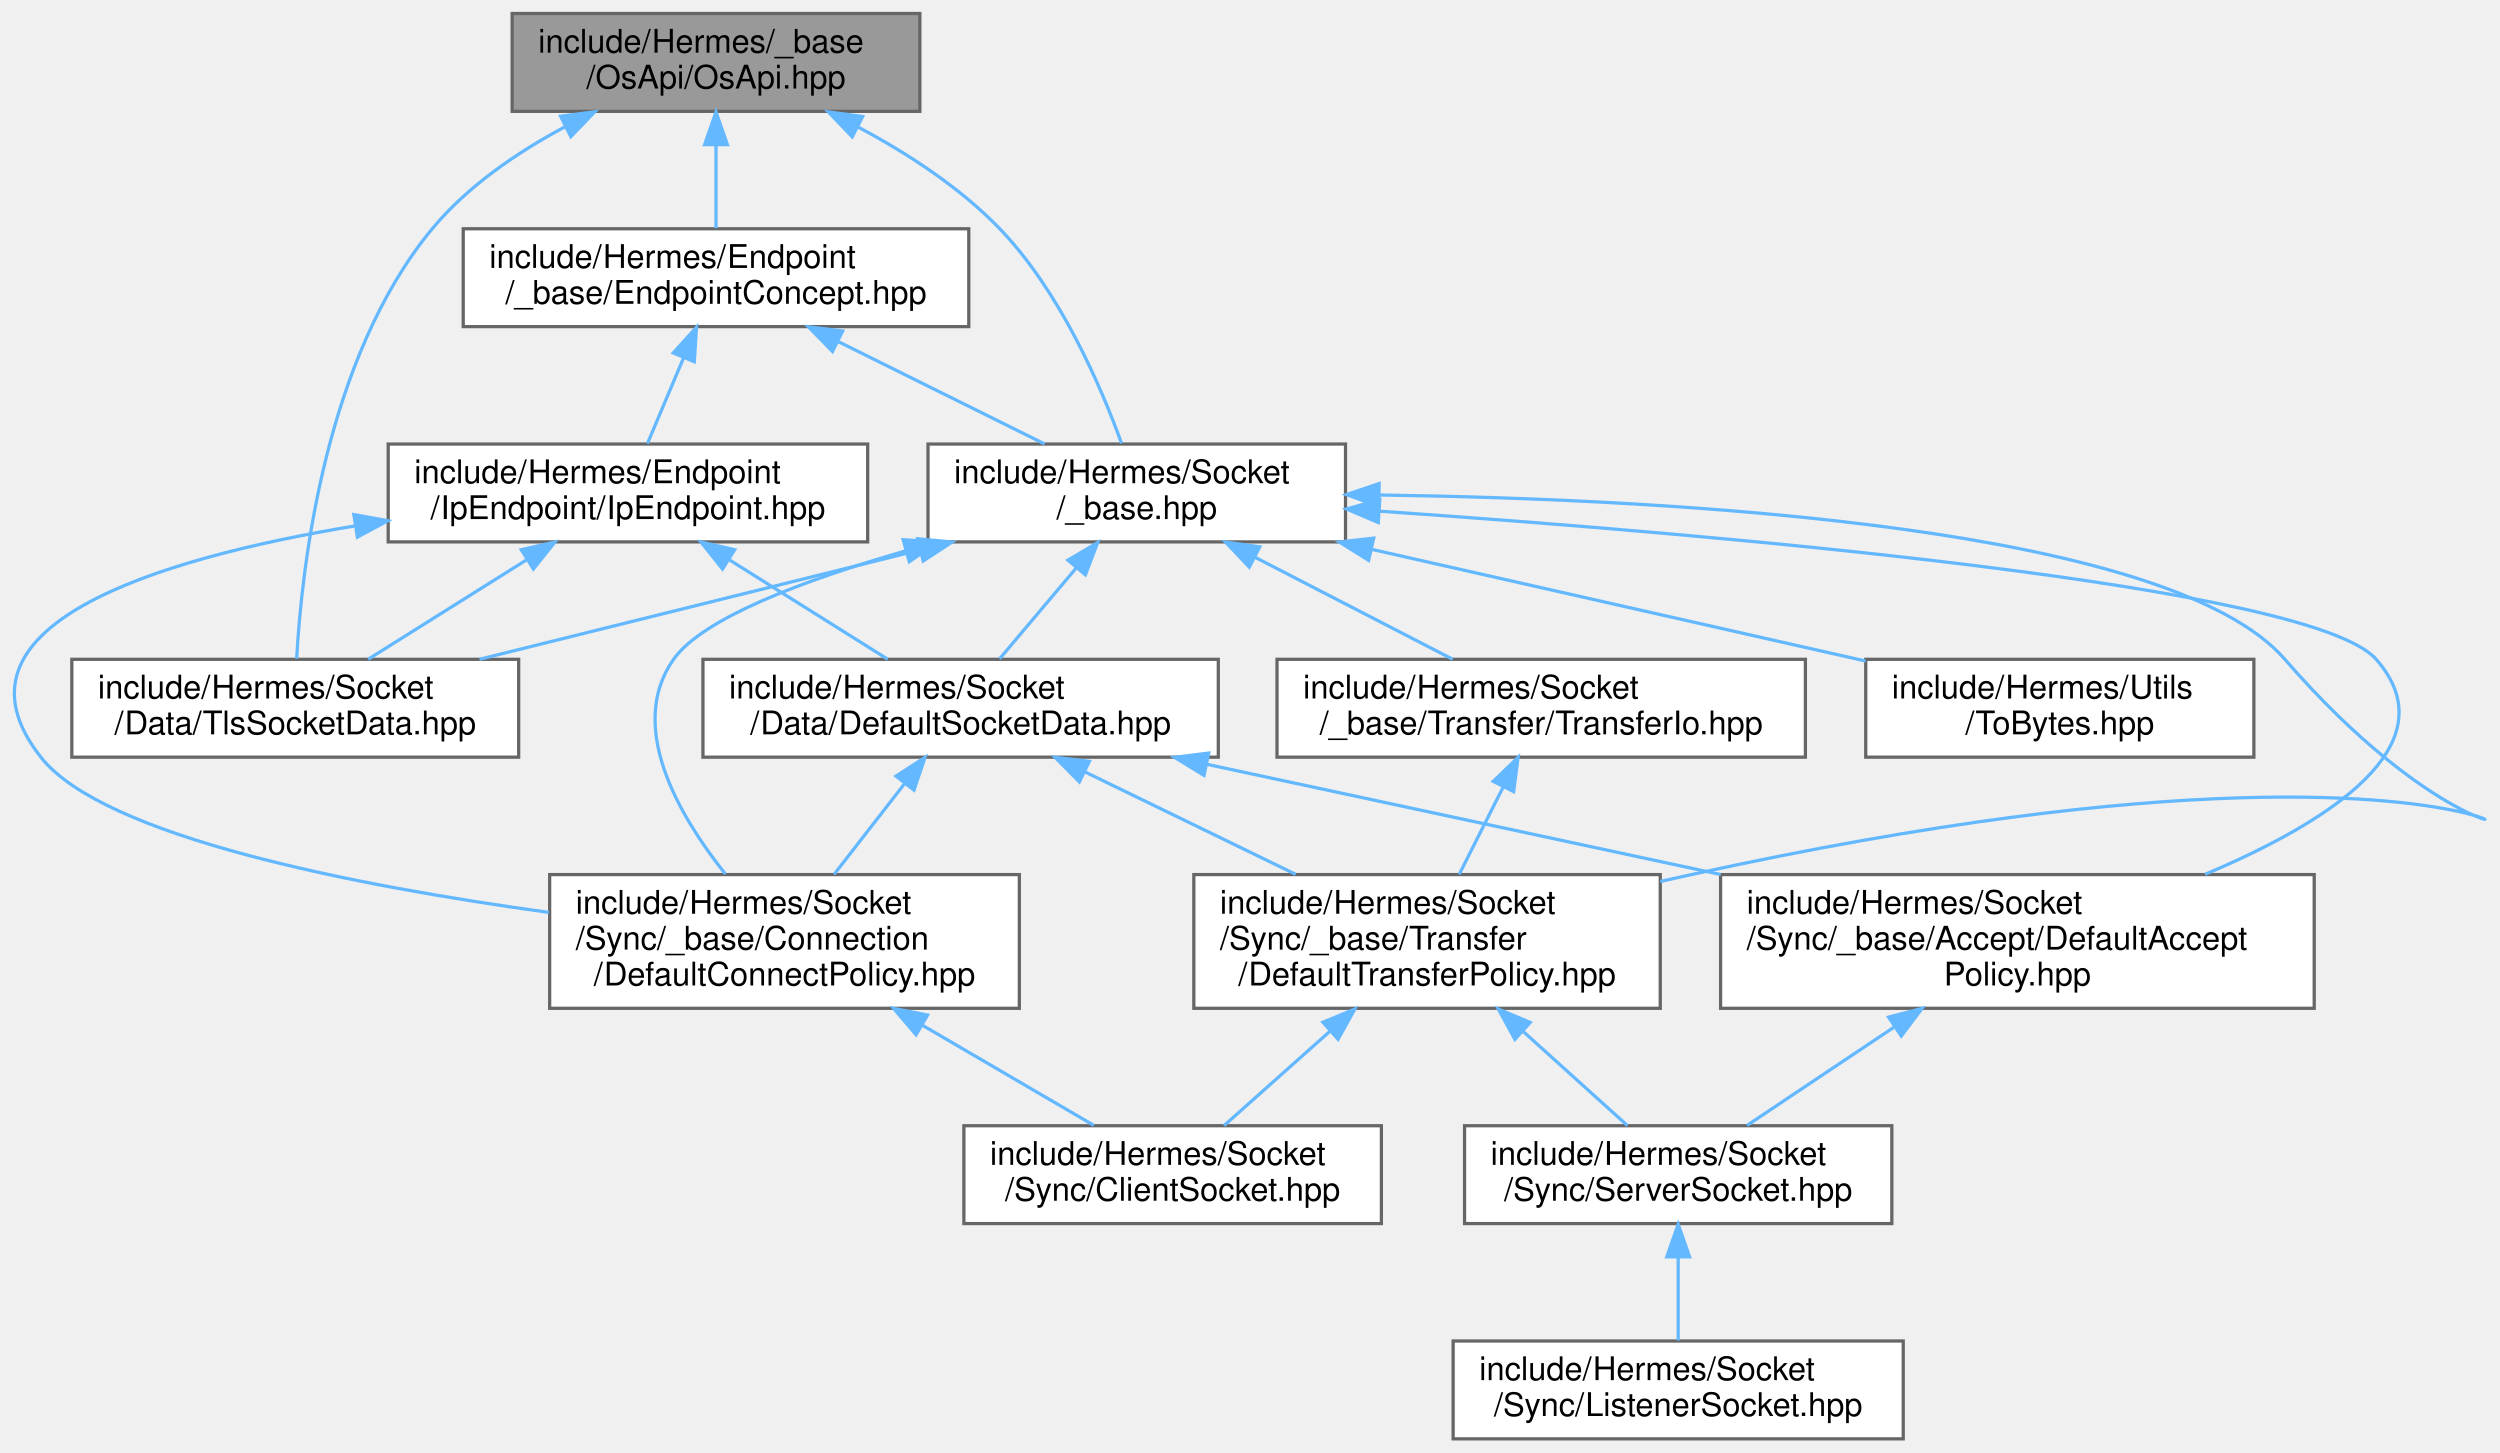
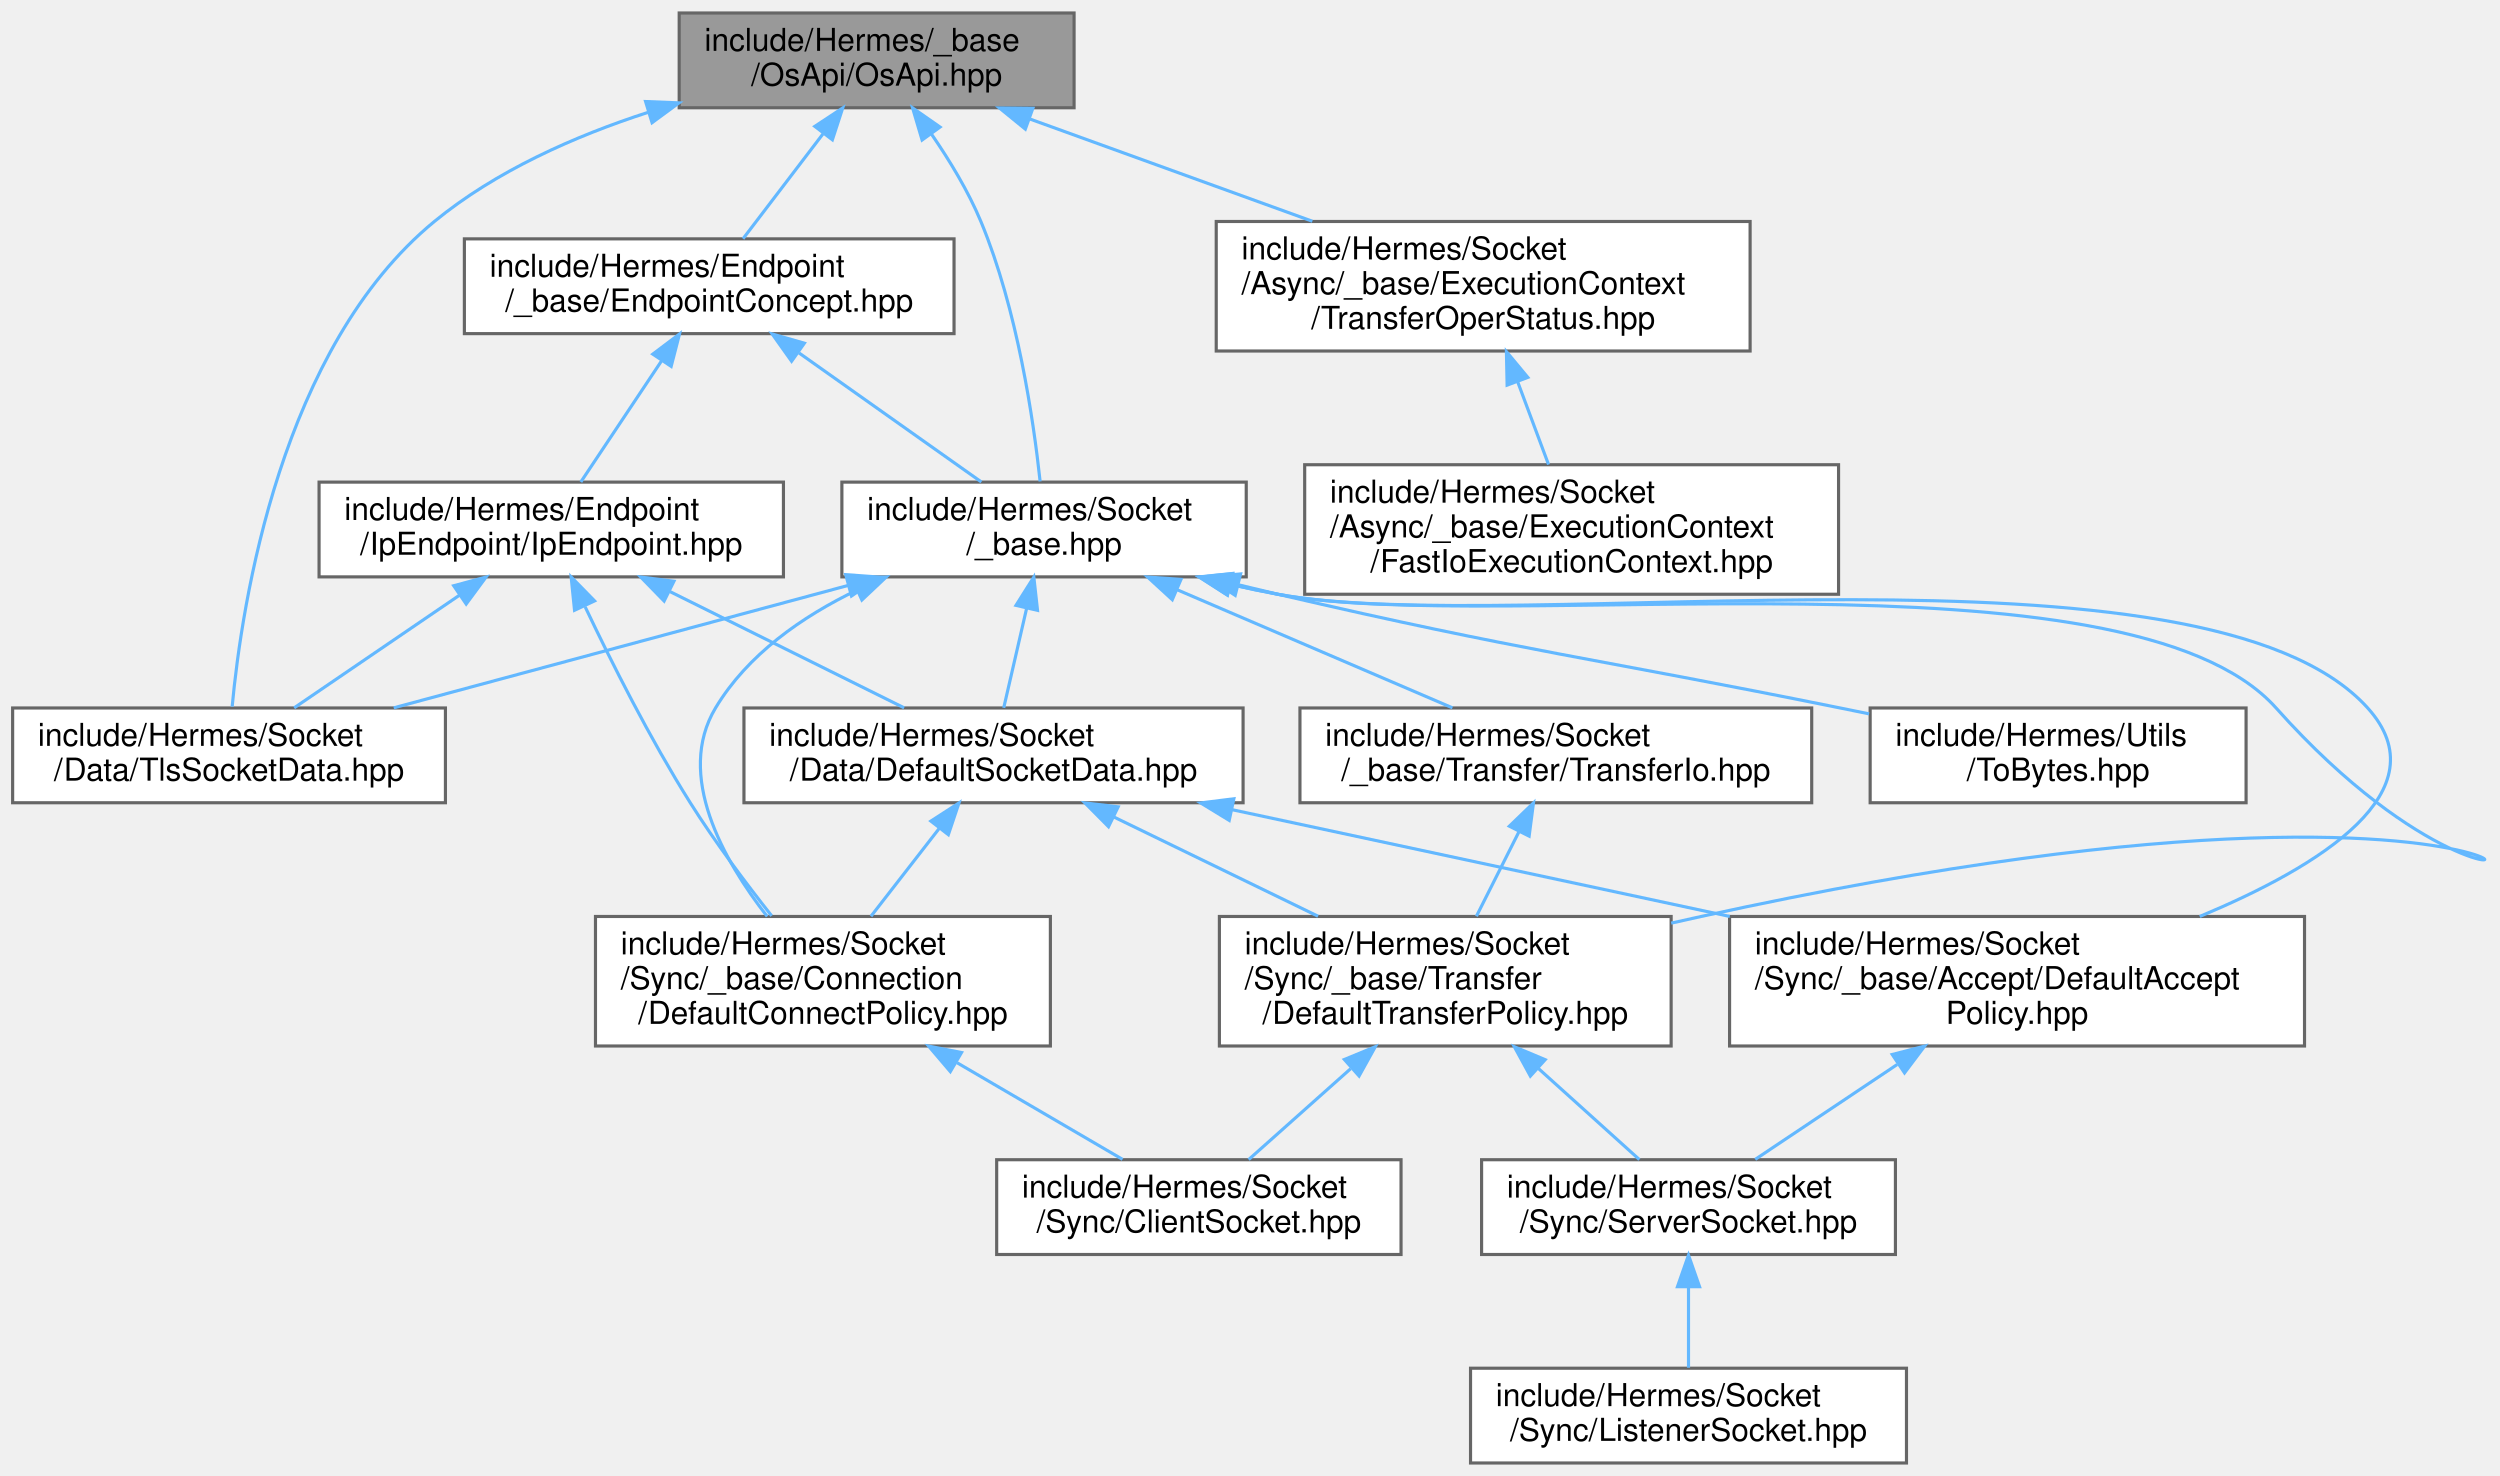
- <svg xmlns="http://www.w3.org/2000/svg" xmlns:xlink="http://www.w3.org/1999/xlink" width="766pt" height="445pt" viewBox="0.00 0.00 766.48 445.00">
-   <g id="graph0" class="graph" transform="scale(1 1) rotate(0) translate(4 441)">
+ <svg xmlns="http://www.w3.org/2000/svg" xmlns:xlink="http://www.w3.org/1999/xlink" width="791pt" height="467pt" viewBox="0.00 0.00 791.38 467.00">
+   <g id="graph0" class="graph" transform="scale(1 1) rotate(0) translate(4 463)">
    <g id="Node000001" class="node">
      <g id="a_Node000001">
        <a xlink:title=" ">
-           <polygon fill="#999999" stroke="#666666" points="278.02,-437 153.02,-437 153.02,-407 278.02,-407 278.02,-437" />
-           <text text-anchor="start" x="161.02" y="-425" font-family="Helvetica,sans-Serif" font-size="10.00">include/Hermes/_base</text>
-           <text text-anchor="middle" x="215.52" y="-414" font-family="Helvetica,sans-Serif" font-size="10.00">/OsApi/OsApi.hpp</text>
+           <polygon fill="#999999" stroke="#666666" points="336,-459 211,-459 211,-429 336,-429 336,-459" />
+           <text text-anchor="start" x="219" y="-447" font-family="Helvetica,sans-Serif" font-size="10.00">include/Hermes/_base</text>
+           <text text-anchor="middle" x="273.5" y="-436" font-family="Helvetica,sans-Serif" font-size="10.00">/OsApi/OsApi.hpp</text>
        </a>
      </g>
    </g>
    <g id="Node000002" class="node">
      <g id="a_Node000002">
        <a xlink:href="_endpoint_concept_8hpp.html" target="_top" xlink:title=" ">
-           <polygon fill="white" stroke="#666666" points="293.02,-371 138.02,-371 138.02,-341 293.02,-341 293.02,-371" />
-           <text text-anchor="start" x="146.02" y="-359" font-family="Helvetica,sans-Serif" font-size="10.00">include/Hermes/Endpoint</text>
-           <text text-anchor="middle" x="215.52" y="-348" font-family="Helvetica,sans-Serif" font-size="10.00">/_base/EndpointConcept.hpp</text>
+           <polygon fill="white" stroke="#666666" points="298,-387.5 143,-387.5 143,-357.5 298,-357.5 298,-387.5" />
+           <text text-anchor="start" x="151" y="-375.5" font-family="Helvetica,sans-Serif" font-size="10.00">include/Hermes/Endpoint</text>
+           <text text-anchor="middle" x="220.5" y="-364.5" font-family="Helvetica,sans-Serif" font-size="10.00">/_base/EndpointConcept.hpp</text>
        </a>
      </g>
    </g>
    <g id="edge1_Node000001_Node000002" class="edge">
      <g id="a_edge1_Node000001_Node000002">
        <a xlink:title=" ">
-           <path fill="none" stroke="#63b8ff" d="M215.52,-396.54C215.52,-387.96 215.52,-378.61 215.52,-371.16" />
-           <polygon fill="#63b8ff" stroke="#63b8ff" points="212.02,-396.8 215.52,-406.8 219.02,-396.8 212.02,-396.8" />
+           <path fill="none" stroke="#63b8ff" d="M256.5,-420.71C248.2,-409.82 238.46,-397.05 231.21,-387.54" />
+           <polygon fill="#63b8ff" stroke="#63b8ff" points="253.93,-423.11 262.77,-428.94 259.49,-418.86 253.93,-423.11" />
        </a>
      </g>
    </g>
    <g id="Node000011" class="node">
      <g id="a_Node000011">
        <a xlink:href="_tls_socket_data_8hpp.html" target="_top" xlink:title=" ">
-           <polygon fill="white" stroke="#666666" points="155.02,-239 18.02,-239 18.02,-209 155.02,-209 155.02,-239" />
-           <text text-anchor="start" x="26.02" y="-227" font-family="Helvetica,sans-Serif" font-size="10.00">include/Hermes/Socket</text>
-           <text text-anchor="middle" x="86.52" y="-216" font-family="Helvetica,sans-Serif" font-size="10.00">/Data/TlsSocketData.hpp</text>
-         </a>
-       </g>
-     </g>
-     <g id="edge23_Node000001_Node000011" class="edge">
-       <g id="a_edge23_Node000001_Node000011">
-         <a xlink:title=" ">
-           <path fill="none" stroke="#63b8ff" d="M169.34,-402.32C154.64,-394.49 139.39,-384.1 128.52,-371 95.7,-331.41 88.51,-267.42 86.95,-239.17" />
-           <polygon fill="#63b8ff" stroke="#63b8ff" points="167.87,-405.5 178.37,-406.87 171.02,-399.25 167.87,-405.5" />
+           <polygon fill="white" stroke="#666666" points="137,-239 0,-239 0,-209 137,-209 137,-239" />
+           <text text-anchor="start" x="8" y="-227" font-family="Helvetica,sans-Serif" font-size="10.00">include/Hermes/Socket</text>
+           <text text-anchor="middle" x="68.5" y="-216" font-family="Helvetica,sans-Serif" font-size="10.00">/Data/TlsSocketData.hpp</text>
+         </a>
+       </g>
+     </g>
+     <g id="edge25_Node000001_Node000011" class="edge">
+       <g id="a_edge25_Node000001_Node000011">
+         <a xlink:title=" ">
+           <path fill="none" stroke="#63b8ff" d="M201.36,-427.62C177.92,-420.04 152.96,-408.98 133.5,-393 84.93,-353.1 72.56,-272.29 69.49,-239.41" />
+           <polygon fill="#63b8ff" stroke="#63b8ff" points="200.36,-430.97 210.94,-430.55 202.41,-424.28 200.36,-430.97" />
        </a>
      </g>
    </g>
    <g id="Node000012" class="node">
      <g id="a_Node000012">
        <a xlink:href="__base_8hpp.html" target="_top" xlink:title=" ">
-           <polygon fill="white" stroke="#666666" points="408.52,-305 280.52,-305 280.52,-275 408.52,-275 408.52,-305" />
-           <text text-anchor="start" x="288.52" y="-293" font-family="Helvetica,sans-Serif" font-size="10.00">include/Hermes/Socket</text>
-           <text text-anchor="middle" x="344.52" y="-282" font-family="Helvetica,sans-Serif" font-size="10.00">/_base.hpp</text>
-         </a>
-       </g>
-     </g>
-     <g id="edge24_Node000001_Node000012" class="edge">
-       <g id="a_edge24_Node000001_Node000012">
-         <a xlink:title=" ">
-           <path fill="none" stroke="#63b8ff" d="M259.15,-402.16C274.2,-394.14 290.32,-383.68 302.52,-371 321.13,-351.67 333.62,-322.47 339.86,-305.21" />
-           <polygon fill="#63b8ff" stroke="#63b8ff" points="257.29,-399.18 249.97,-406.83 260.47,-405.41 257.29,-399.18" />
+           <polygon fill="white" stroke="#666666" points="390.5,-310.5 262.5,-310.5 262.5,-280.5 390.5,-280.5 390.5,-310.5" />
+           <text text-anchor="start" x="270.5" y="-298.5" font-family="Helvetica,sans-Serif" font-size="10.00">include/Hermes/Socket</text>
+           <text text-anchor="middle" x="326.5" y="-287.5" font-family="Helvetica,sans-Serif" font-size="10.00">/_base.hpp</text>
+         </a>
+       </g>
+     </g>
+     <g id="edge26_Node000001_Node000012" class="edge">
+       <g id="a_edge26_Node000001_Node000012">
+         <a xlink:title=" ">
+           <path fill="none" stroke="#63b8ff" d="M290.9,-420.6C296.61,-412.31 302.51,-402.59 306.5,-393 318.06,-365.19 323.18,-330.01 325.25,-310.73" />
+           <polygon fill="#63b8ff" stroke="#63b8ff" points="287.89,-418.79 284.88,-428.95 293.57,-422.89 287.89,-418.79" />
+         </a>
+       </g>
+     </g>
+     <g id="Node000015" class="node">
+       <g id="a_Node000015">
+         <a xlink:href="_transfer_oper_status_8hpp.html" target="_top" xlink:title=" ">
+           <polygon fill="white" stroke="#666666" points="550,-393 381,-393 381,-352 550,-352 550,-393" />
+           <text text-anchor="start" x="389" y="-381" font-family="Helvetica,sans-Serif" font-size="10.00">include/Hermes/Socket</text>
+           <text text-anchor="start" x="389" y="-370" font-family="Helvetica,sans-Serif" font-size="10.00">/Async/_base/ExecutionContext</text>
+           <text text-anchor="middle" x="465.5" y="-359" font-family="Helvetica,sans-Serif" font-size="10.00">/TransferOperStatus.hpp</text>
+         </a>
+       </g>
+     </g>
+     <g id="edge23_Node000001_Node000015" class="edge">
+       <g id="a_edge23_Node000001_Node000015">
+         <a xlink:title=" ">
+           <path fill="none" stroke="#63b8ff" d="M322.06,-425.42C349.3,-415.56 383.34,-403.24 411.43,-393.07" />
+           <polygon fill="#63b8ff" stroke="#63b8ff" points="320.57,-422.24 312.35,-428.94 322.95,-428.82 320.57,-422.24" />
        </a>
      </g>
    </g>
    <g id="Node000003" class="node">
      <g id="a_Node000003">
        <a xlink:href="_ip_endpoint_8hpp.html" target="_top" xlink:title=" ">
-           <polygon fill="white" stroke="#666666" points="262.02,-305 115.02,-305 115.02,-275 262.02,-275 262.02,-305" />
-           <text text-anchor="start" x="123.02" y="-293" font-family="Helvetica,sans-Serif" font-size="10.00">include/Hermes/Endpoint</text>
-           <text text-anchor="middle" x="188.52" y="-282" font-family="Helvetica,sans-Serif" font-size="10.00">/IpEndpoint/IpEndpoint.hpp</text>
+           <polygon fill="white" stroke="#666666" points="244,-310.5 97,-310.5 97,-280.5 244,-280.5 244,-310.5" />
+           <text text-anchor="start" x="105" y="-298.5" font-family="Helvetica,sans-Serif" font-size="10.00">include/Hermes/Endpoint</text>
+           <text text-anchor="middle" x="170.5" y="-287.5" font-family="Helvetica,sans-Serif" font-size="10.00">/IpEndpoint/IpEndpoint.hpp</text>
        </a>
      </g>
    </g>
    <g id="edge2_Node000002_Node000003" class="edge">
      <g id="a_edge2_Node000002_Node000003">
        <a xlink:title=" ">
-           <path fill="none" stroke="#63b8ff" d="M205.57,-331.39C201.85,-322.59 197.75,-312.86 194.5,-305.16" />
-           <polygon fill="#63b8ff" stroke="#63b8ff" points="202.42,-332.94 209.53,-340.8 208.87,-330.22 202.42,-332.94" />
+           <path fill="none" stroke="#63b8ff" d="M205.42,-348.88C197.1,-336.41 187.04,-321.32 179.86,-310.54" />
+           <polygon fill="#63b8ff" stroke="#63b8ff" points="202.64,-351.01 211.1,-357.39 208.46,-347.13 202.64,-351.01" />
        </a>
      </g>
    </g>
    <g id="edge14_Node000002_Node000012" class="edge">
      <g id="a_edge14_Node000002_Node000012">
        <a xlink:title=" ">
-           <path fill="none" stroke="#63b8ff" d="M253.06,-336.38C273.24,-326.36 297.73,-314.22 316.28,-305.01" />
-           <polygon fill="#63b8ff" stroke="#63b8ff" points="251.24,-333.38 243.83,-340.95 254.35,-339.65 251.24,-333.38" />
+           <path fill="none" stroke="#63b8ff" d="M248.94,-351.38C267.17,-338.48 290.39,-322.05 306.65,-310.54" />
+           <polygon fill="#63b8ff" stroke="#63b8ff" points="246.58,-348.76 240.44,-357.39 250.62,-354.47 246.58,-348.76" />
        </a>
      </g>
    </g>
    <g id="Node000004" class="node">
      <g id="a_Node000004">
        <a xlink:href="_default_socket_data_8hpp.html" target="_top" xlink:title=" ">
-           <polygon fill="white" stroke="#666666" points="369.52,-239 211.52,-239 211.52,-209 369.52,-209 369.52,-239" />
-           <text text-anchor="start" x="219.52" y="-227" font-family="Helvetica,sans-Serif" font-size="10.00">include/Hermes/Socket</text>
-           <text text-anchor="middle" x="290.52" y="-216" font-family="Helvetica,sans-Serif" font-size="10.00">/Data/DefaultSocketData.hpp</text>
+           <polygon fill="white" stroke="#666666" points="389.5,-239 231.5,-239 231.5,-209 389.5,-209 389.5,-239" />
+           <text text-anchor="start" x="239.5" y="-227" font-family="Helvetica,sans-Serif" font-size="10.00">include/Hermes/Socket</text>
+           <text text-anchor="middle" x="310.5" y="-216" font-family="Helvetica,sans-Serif" font-size="10.00">/Data/DefaultSocketData.hpp</text>
        </a>
      </g>
    </g>
    <g id="edge3_Node000003_Node000004" class="edge">
      <g id="a_edge3_Node000003_Node000004">
        <a xlink:title=" ">
-           <path fill="none" stroke="#63b8ff" d="M219.73,-269.42C235.39,-259.6 253.99,-247.93 268.19,-239.01" />
-           <polygon fill="#63b8ff" stroke="#63b8ff" points="217.52,-266.68 210.91,-274.95 221.24,-272.6 217.52,-266.68" />
+           <path fill="none" stroke="#63b8ff" d="M208.08,-275.84C231.4,-264.27 260.87,-249.64 282.21,-239.04" />
+           <polygon fill="#63b8ff" stroke="#63b8ff" points="206.23,-272.85 198.83,-280.44 209.34,-279.12 206.23,-272.85" />
        </a>
      </g>
    </g>
    <g id="Node000008" class="node">
      <g id="a_Node000008">
        <a xlink:href="_default_connect_policy_8hpp.html" target="_top" xlink:title=" ">
-           <polygon fill="white" stroke="#666666" points="308.52,-173 164.52,-173 164.52,-132 308.52,-132 308.52,-173" />
-           <text text-anchor="start" x="172.52" y="-161" font-family="Helvetica,sans-Serif" font-size="10.00">include/Hermes/Socket</text>
-           <text text-anchor="start" x="172.52" y="-150" font-family="Helvetica,sans-Serif" font-size="10.00">/Sync/_base/Connection</text>
-           <text text-anchor="middle" x="236.52" y="-139" font-family="Helvetica,sans-Serif" font-size="10.00">/DefaultConnectPolicy.hpp</text>
+           <polygon fill="white" stroke="#666666" points="328.5,-173 184.5,-173 184.5,-132 328.5,-132 328.5,-173" />
+           <text text-anchor="start" x="192.5" y="-161" font-family="Helvetica,sans-Serif" font-size="10.00">include/Hermes/Socket</text>
+           <text text-anchor="start" x="192.5" y="-150" font-family="Helvetica,sans-Serif" font-size="10.00">/Sync/_base/Connection</text>
+           <text text-anchor="middle" x="256.5" y="-139" font-family="Helvetica,sans-Serif" font-size="10.00">/DefaultConnectPolicy.hpp</text>
        </a>
      </g>
    </g>
    <g id="edge13_Node000003_Node000008" class="edge">
      <g id="a_edge13_Node000003_Node000008">
        <a xlink:title=" ">
-           <path fill="none" stroke="#63b8ff" d="M104.79,-279.89C43.78,-269.78 -23.1,-249.24 8.52,-209 27.72,-184.57 104.95,-169.56 164.27,-161.4" />
-           <polygon fill="#63b8ff" stroke="#63b8ff" points="104.49,-283.38 114.91,-281.48 105.57,-276.47 104.49,-283.38" />
+           <path fill="none" stroke="#63b8ff" d="M181.23,-271.02C189.56,-253.5 201.79,-229.2 214.5,-209 222.29,-196.62 232.09,-183.55 240.27,-173.2" />
+           <polygon fill="#63b8ff" stroke="#63b8ff" points="177.87,-269.93 176.8,-280.47 184.21,-272.9 177.87,-269.93" />
        </a>
      </g>
    </g>
    <g id="edge12_Node000003_Node000011" class="edge">
      <g id="a_edge12_Node000003_Node000011">
        <a xlink:title=" ">
-           <path fill="none" stroke="#63b8ff" d="M157.32,-269.42C141.66,-259.6 123.06,-247.93 108.86,-239.01" />
-           <polygon fill="#63b8ff" stroke="#63b8ff" points="155.81,-272.6 166.14,-274.95 159.53,-266.68 155.81,-272.6" />
+           <path fill="none" stroke="#63b8ff" d="M141.52,-274.75C124.8,-263.36 104.17,-249.31 89.11,-239.04" />
+           <polygon fill="#63b8ff" stroke="#63b8ff" points="139.62,-277.7 149.86,-280.44 143.57,-271.91 139.62,-277.7" />
        </a>
      </g>
    </g>
    <g id="Node000005" class="node">
      <g id="a_Node000005">
        <a xlink:href="_default_accept_policy_8hpp.html" target="_top" xlink:title=" ">
-           <polygon fill="white" stroke="#666666" points="705.52,-173 523.52,-173 523.52,-132 705.52,-132 705.52,-173" />
-           <text text-anchor="start" x="531.52" y="-161" font-family="Helvetica,sans-Serif" font-size="10.00">include/Hermes/Socket</text>
-           <text text-anchor="start" x="531.52" y="-150" font-family="Helvetica,sans-Serif" font-size="10.00">/Sync/_base/Accept/DefaultAccept</text>
-           <text text-anchor="middle" x="614.52" y="-139" font-family="Helvetica,sans-Serif" font-size="10.00">Policy.hpp</text>
+           <polygon fill="white" stroke="#666666" points="725.5,-173 543.5,-173 543.5,-132 725.5,-132 725.5,-173" />
+           <text text-anchor="start" x="551.5" y="-161" font-family="Helvetica,sans-Serif" font-size="10.00">include/Hermes/Socket</text>
+           <text text-anchor="start" x="551.5" y="-150" font-family="Helvetica,sans-Serif" font-size="10.00">/Sync/_base/Accept/DefaultAccept</text>
+           <text text-anchor="middle" x="634.5" y="-139" font-family="Helvetica,sans-Serif" font-size="10.00">Policy.hpp</text>
        </a>
      </g>
    </g>
    <g id="edge4_Node000004_Node000005" class="edge">
      <g id="a_edge4_Node000004_Node000005">
        <a xlink:title=" ">
-           <path fill="none" stroke="#63b8ff" d="M365.91,-206.83C412.98,-196.73 473.85,-183.68 523.58,-173.01" />
-           <polygon fill="#63b8ff" stroke="#63b8ff" points="365.13,-203.42 356.09,-208.94 366.6,-210.26 365.13,-203.42" />
+           <path fill="none" stroke="#63b8ff" d="M385.89,-206.83C432.95,-196.73 493.83,-183.68 543.56,-173.01" />
+           <polygon fill="#63b8ff" stroke="#63b8ff" points="385.11,-203.42 376.07,-208.94 386.58,-210.26 385.11,-203.42" />
        </a>
      </g>
    </g>
    <g id="edge7_Node000004_Node000008" class="edge">
      <g id="a_edge7_Node000004_Node000008">
        <a xlink:title=" ">
-           <path fill="none" stroke="#63b8ff" d="M273.32,-200.86C266.39,-191.94 258.45,-181.72 251.73,-173.07" />
-           <polygon fill="#63b8ff" stroke="#63b8ff" points="270.7,-203.19 279.6,-208.94 276.22,-198.89 270.7,-203.19" />
+           <path fill="none" stroke="#63b8ff" d="M293.3,-200.86C286.36,-191.94 278.43,-181.72 271.71,-173.07" />
+           <polygon fill="#63b8ff" stroke="#63b8ff" points="290.67,-203.19 299.57,-208.94 296.2,-198.89 290.67,-203.19" />
        </a>
      </g>
    </g>
    <g id="Node000010" class="node">
      <g id="a_Node000010">
        <a xlink:href="_default_transfer_policy_8hpp.html" target="_top" xlink:title=" ">
-           <polygon fill="white" stroke="#666666" points="505.02,-173 362.02,-173 362.02,-132 505.02,-132 505.02,-173" />
-           <text text-anchor="start" x="370.02" y="-161" font-family="Helvetica,sans-Serif" font-size="10.00">include/Hermes/Socket</text>
-           <text text-anchor="start" x="370.02" y="-150" font-family="Helvetica,sans-Serif" font-size="10.00">/Sync/_base/Transfer</text>
-           <text text-anchor="middle" x="433.52" y="-139" font-family="Helvetica,sans-Serif" font-size="10.00">/DefaultTransferPolicy.hpp</text>
+           <polygon fill="white" stroke="#666666" points="525,-173 382,-173 382,-132 525,-132 525,-173" />
+           <text text-anchor="start" x="390" y="-161" font-family="Helvetica,sans-Serif" font-size="10.00">include/Hermes/Socket</text>
+           <text text-anchor="start" x="390" y="-150" font-family="Helvetica,sans-Serif" font-size="10.00">/Sync/_base/Transfer</text>
+           <text text-anchor="middle" x="453.5" y="-139" font-family="Helvetica,sans-Serif" font-size="10.00">/DefaultTransferPolicy.hpp</text>
        </a>
      </g>
    </g>
    <g id="edge9_Node000004_Node000010" class="edge">
      <g id="a_edge9_Node000004_Node000010">
        <a xlink:title=" ">
-           <path fill="none" stroke="#63b8ff" d="M328.57,-204.51C348.53,-194.81 372.97,-182.93 393.25,-173.07" />
-           <polygon fill="#63b8ff" stroke="#63b8ff" points="326.93,-201.42 319.46,-208.94 329.99,-207.71 326.93,-201.42" />
+           <path fill="none" stroke="#63b8ff" d="M348.55,-204.51C368.5,-194.81 392.95,-182.93 413.23,-173.07" />
+           <polygon fill="#63b8ff" stroke="#63b8ff" points="346.9,-201.42 339.44,-208.94 349.96,-207.71 346.9,-201.42" />
        </a>
      </g>
    </g>
    <g id="Node000006" class="node">
      <g id="a_Node000006">
        <a xlink:href="_server_socket_8hpp.html" target="_top" xlink:title=" ">
-           <polygon fill="white" stroke="#666666" points="576.02,-96 445.02,-96 445.02,-66 576.02,-66 576.02,-96" />
-           <text text-anchor="start" x="453.02" y="-84" font-family="Helvetica,sans-Serif" font-size="10.00">include/Hermes/Socket</text>
-           <text text-anchor="middle" x="510.52" y="-73" font-family="Helvetica,sans-Serif" font-size="10.00">/Sync/ServerSocket.hpp</text>
+           <polygon fill="white" stroke="#666666" points="596,-96 465,-96 465,-66 596,-66 596,-96" />
+           <text text-anchor="start" x="473" y="-84" font-family="Helvetica,sans-Serif" font-size="10.00">include/Hermes/Socket</text>
+           <text text-anchor="middle" x="530.5" y="-73" font-family="Helvetica,sans-Serif" font-size="10.00">/Sync/ServerSocket.hpp</text>
        </a>
      </g>
    </g>
    <g id="edge5_Node000005_Node000006" class="edge">
      <g id="a_edge5_Node000005_Node000006">
        <a xlink:title=" ">
-           <path fill="none" stroke="#63b8ff" d="M576.59,-126.15C561.43,-116.02 544.55,-104.74 531.64,-96.11" />
-           <polygon fill="#63b8ff" stroke="#63b8ff" points="575.02,-129.31 585.28,-131.96 578.91,-123.49 575.02,-129.31" />
+           <path fill="none" stroke="#63b8ff" d="M596.57,-126.15C581.41,-116.02 564.52,-104.74 551.62,-96.11" />
+           <polygon fill="#63b8ff" stroke="#63b8ff" points="594.99,-129.31 605.25,-131.96 598.88,-123.49 594.99,-129.31" />
        </a>
      </g>
    </g>
    <g id="Node000007" class="node">
      <g id="a_Node000007">
        <a xlink:href="_listener_socket_8hpp.html" target="_top" xlink:title=" ">
-           <polygon fill="white" stroke="#666666" points="579.52,-30 441.52,-30 441.52,0 579.52,0 579.52,-30" />
-           <text text-anchor="start" x="449.52" y="-18" font-family="Helvetica,sans-Serif" font-size="10.00">include/Hermes/Socket</text>
-           <text text-anchor="middle" x="510.52" y="-7" font-family="Helvetica,sans-Serif" font-size="10.00">/Sync/ListenerSocket.hpp</text>
+           <polygon fill="white" stroke="#666666" points="599.5,-30 461.5,-30 461.5,0 599.5,0 599.5,-30" />
+           <text text-anchor="start" x="469.5" y="-18" font-family="Helvetica,sans-Serif" font-size="10.00">include/Hermes/Socket</text>
+           <text text-anchor="middle" x="530.5" y="-7" font-family="Helvetica,sans-Serif" font-size="10.00">/Sync/ListenerSocket.hpp</text>
        </a>
      </g>
    </g>
    <g id="edge6_Node000006_Node000007" class="edge">
      <g id="a_edge6_Node000006_Node000007">
        <a xlink:title=" ">
-           <path fill="none" stroke="#63b8ff" d="M510.52,-55.54C510.52,-46.96 510.52,-37.61 510.52,-30.16" />
-           <polygon fill="#63b8ff" stroke="#63b8ff" points="507.02,-55.8 510.52,-65.8 514.02,-55.8 507.02,-55.8" />
+           <path fill="none" stroke="#63b8ff" d="M530.5,-55.54C530.5,-46.96 530.5,-37.61 530.5,-30.16" />
+           <polygon fill="#63b8ff" stroke="#63b8ff" points="527,-55.8 530.5,-65.8 534,-55.8 527,-55.8" />
        </a>
      </g>
    </g>
    <g id="Node000009" class="node">
      <g id="a_Node000009">
        <a xlink:href="_client_socket_8hpp.html" target="_top" xlink:title=" ">
-           <polygon fill="white" stroke="#666666" points="419.52,-96 291.52,-96 291.52,-66 419.52,-66 419.52,-96" />
-           <text text-anchor="start" x="299.52" y="-84" font-family="Helvetica,sans-Serif" font-size="10.00">include/Hermes/Socket</text>
-           <text text-anchor="middle" x="355.52" y="-73" font-family="Helvetica,sans-Serif" font-size="10.00">/Sync/ClientSocket.hpp</text>
+           <polygon fill="white" stroke="#666666" points="439.5,-96 311.5,-96 311.5,-66 439.5,-66 439.5,-96" />
+           <text text-anchor="start" x="319.5" y="-84" font-family="Helvetica,sans-Serif" font-size="10.00">include/Hermes/Socket</text>
+           <text text-anchor="middle" x="375.5" y="-73" font-family="Helvetica,sans-Serif" font-size="10.00">/Sync/ClientSocket.hpp</text>
        </a>
      </g>
    </g>
    <g id="edge8_Node000008_Node000009" class="edge">
      <g id="a_edge8_Node000008_Node000009">
        <a xlink:title=" ">
-           <path fill="none" stroke="#63b8ff" d="M278.95,-126.72C296.55,-116.44 316.32,-104.9 331.36,-96.11" />
-           <polygon fill="#63b8ff" stroke="#63b8ff" points="276.86,-123.89 269.99,-131.96 280.39,-129.93 276.86,-123.89" />
+           <path fill="none" stroke="#63b8ff" d="M298.93,-126.72C316.52,-116.44 336.29,-104.9 351.34,-96.11" />
+           <polygon fill="#63b8ff" stroke="#63b8ff" points="296.83,-123.89 289.96,-131.96 300.37,-129.93 296.83,-123.89" />
        </a>
      </g>
    </g>
    <g id="edge11_Node000010_Node000006" class="edge">
      <g id="a_edge11_Node000010_Node000006">
        <a xlink:title=" ">
-           <path fill="none" stroke="#63b8ff" d="M463.07,-124.83C473.94,-115.02 485.82,-104.3 494.97,-96.04" />
-           <polygon fill="#63b8ff" stroke="#63b8ff" points="460.46,-122.47 455.38,-131.77 465.15,-127.67 460.46,-122.47" />
+           <path fill="none" stroke="#63b8ff" d="M483.04,-124.83C493.91,-115.02 505.79,-104.3 514.95,-96.04" />
+           <polygon fill="#63b8ff" stroke="#63b8ff" points="480.44,-122.47 475.36,-131.77 485.13,-127.67 480.44,-122.47" />
        </a>
      </g>
    </g>
    <g id="edge10_Node000010_Node000009" class="edge">
      <g id="a_edge10_Node000010_Node000009">
        <a xlink:title=" ">
-           <path fill="none" stroke="#63b8ff" d="M403.6,-124.83C392.59,-115.02 380.55,-104.3 371.28,-96.04" />
-           <polygon fill="#63b8ff" stroke="#63b8ff" points="401.59,-127.73 411.38,-131.77 406.24,-122.5 401.59,-127.73" />
+           <path fill="none" stroke="#63b8ff" d="M423.57,-124.83C412.56,-115.02 400.53,-104.3 391.26,-96.04" />
+           <polygon fill="#63b8ff" stroke="#63b8ff" points="421.56,-127.73 431.36,-131.77 426.22,-122.5 421.56,-127.73" />
        </a>
      </g>
    </g>
    <g id="edge15_Node000012_Node000004" class="edge">
      <g id="a_edge15_Node000012_Node000004">
        <a xlink:title=" ">
-           <path fill="none" stroke="#63b8ff" d="M326.04,-267.09C318.24,-257.85 309.39,-247.36 302.47,-239.16" />
-           <polygon fill="#63b8ff" stroke="#63b8ff" points="323.42,-269.41 332.54,-274.8 328.77,-264.9 323.42,-269.41" />
+           <path fill="none" stroke="#63b8ff" d="M320.99,-270.58C318.57,-260.06 315.81,-248.08 313.73,-239.04" />
+           <polygon fill="#63b8ff" stroke="#63b8ff" points="317.61,-271.48 323.26,-280.44 324.43,-269.91 317.61,-271.48" />
        </a>
      </g>
    </g>
    <g id="edge17_Node000012_Node000005" class="edge">
      <g id="a_edge17_Node000012_Node000005">
        <a xlink:title=" ">
-           <path fill="none" stroke="#63b8ff" d="M419.04,-284.41C523.95,-277.17 704.73,-261.57 724.52,-239 747.57,-212.72 709.55,-188.87 672.06,-173.08" />
-           <polygon fill="#63b8ff" stroke="#63b8ff" points="418.56,-280.93 408.82,-285.1 419.03,-287.92 418.56,-280.93" />
+           <path fill="none" stroke="#63b8ff" d="M385.38,-278.12C390.47,-276.96 395.56,-275.9 400.5,-275 476.33,-261.14 693.9,-296.26 745.5,-239 769.11,-212.8 730.36,-188.85 692.33,-173" />
+           <polygon fill="#63b8ff" stroke="#63b8ff" points="384.54,-274.72 375.62,-280.43 386.16,-281.53 384.54,-274.72" />
        </a>
      </g>
    </g>
    <g id="edge18_Node000012_Node000008" class="edge">
      <g id="a_edge18_Node000012_Node000008">
        <a xlink:title=" ">
-           <path fill="none" stroke="#63b8ff" d="M273.5,-272.2C242.65,-263.32 211.48,-251.66 202.52,-239 188.12,-218.66 203.9,-191.36 218.42,-173.14" />
-           <polygon fill="#63b8ff" stroke="#63b8ff" points="272.91,-275.66 283.48,-274.98 274.79,-268.92 272.91,-275.66" />
+           <path fill="none" stroke="#63b8ff" d="M267.37,-276.36C249.84,-267.92 232.63,-255.89 222.5,-239 209.76,-217.77 224.91,-190.9 238.85,-173.01" />
+           <polygon fill="#63b8ff" stroke="#63b8ff" points="265.98,-279.57 276.54,-280.46 268.83,-273.18 265.98,-279.57" />
        </a>
      </g>
    </g>
    <g id="edge19_Node000012_Node000010" class="edge">
      <g id="a_edge19_Node000012_Node000010">
        <a xlink:title=" ">
-           <path fill="none" stroke="#63b8ff" d="M418.93,-289.38C511.4,-288.08 661.33,-279.55 696.52,-239 786.47,-135.37 815.03,-238.86 514.52,-173 511.42,-172.32 508.24,-171.61 505.04,-170.89" />
-           <polygon fill="#63b8ff" stroke="#63b8ff" points="418.75,-285.88 408.79,-289.5 418.83,-292.88 418.75,-285.88" />
+           <path fill="none" stroke="#63b8ff" d="M385.39,-278.17C390.48,-277 395.57,-275.93 400.5,-275 469.96,-261.96 669.44,-291.73 716.5,-239 808.57,-135.84 848.16,-241.75 534.5,-173 531.39,-172.32 528.22,-171.61 525.02,-170.89" />
+           <polygon fill="#63b8ff" stroke="#63b8ff" points="384.55,-274.77 375.63,-280.5 386.17,-281.58 384.55,-274.77" />
        </a>
      </g>
    </g>
    <g id="edge16_Node000012_Node000011" class="edge">
      <g id="a_edge16_Node000012_Node000011">
        <a xlink:title=" ">
-           <path fill="none" stroke="#63b8ff" d="M278.08,-272.52C236.23,-262.14 182.8,-248.88 143.01,-239.01" />
-           <polygon fill="#63b8ff" stroke="#63b8ff" points="277.36,-275.94 287.9,-274.95 279.04,-269.15 277.36,-275.94" />
+           <path fill="none" stroke="#63b8ff" d="M264.57,-277.82C220.6,-265.97 162.23,-250.25 120.63,-239.04" />
+           <polygon fill="#63b8ff" stroke="#63b8ff" points="263.72,-281.21 274.29,-280.44 265.54,-274.45 263.72,-281.21" />
        </a>
      </g>
    </g>
    <g id="Node000013" class="node">
      <g id="a_Node000013">
        <a xlink:href="_transfer_io_8hpp.html" target="_top" xlink:title=" ">
-           <polygon fill="white" stroke="#666666" points="549.52,-239 387.52,-239 387.52,-209 549.52,-209 549.52,-239" />
-           <text text-anchor="start" x="395.52" y="-227" font-family="Helvetica,sans-Serif" font-size="10.00">include/Hermes/Socket</text>
-           <text text-anchor="middle" x="468.52" y="-216" font-family="Helvetica,sans-Serif" font-size="10.00">/_base/Transfer/TransferIo.hpp</text>
+           <polygon fill="white" stroke="#666666" points="569.5,-239 407.5,-239 407.5,-209 569.5,-209 569.5,-239" />
+           <text text-anchor="start" x="415.5" y="-227" font-family="Helvetica,sans-Serif" font-size="10.00">include/Hermes/Socket</text>
+           <text text-anchor="middle" x="488.5" y="-216" font-family="Helvetica,sans-Serif" font-size="10.00">/_base/Transfer/TransferIo.hpp</text>
        </a>
      </g>
    </g>
    <g id="edge20_Node000012_Node000013" class="edge">
      <g id="a_edge20_Node000012_Node000013">
        <a xlink:title=" ">
-           <path fill="none" stroke="#63b8ff" d="M380.87,-270.24C400.22,-260.25 423.62,-248.18 441.38,-239.01" />
-           <polygon fill="#63b8ff" stroke="#63b8ff" points="379.02,-267.26 371.74,-274.95 382.23,-273.48 379.02,-267.26" />
+           <path fill="none" stroke="#63b8ff" d="M368.55,-276.46C395.75,-264.79 430.64,-249.82 455.77,-239.04" />
+           <polygon fill="#63b8ff" stroke="#63b8ff" points="367.09,-273.28 359.28,-280.44 369.85,-279.71 367.09,-273.28" />
        </a>
      </g>
    </g>
    <g id="Node000014" class="node">
      <g id="a_Node000014">
        <a xlink:href="_to_bytes_8hpp.html" target="_top" xlink:title=" ">
-           <polygon fill="white" stroke="#666666" points="687.02,-239 568.02,-239 568.02,-209 687.02,-209 687.02,-239" />
-           <text text-anchor="start" x="576.02" y="-227" font-family="Helvetica,sans-Serif" font-size="10.00">include/Hermes/Utils</text>
-           <text text-anchor="middle" x="627.52" y="-216" font-family="Helvetica,sans-Serif" font-size="10.00">/ToBytes.hpp</text>
+           <polygon fill="white" stroke="#666666" points="707,-239 588,-239 588,-209 707,-209 707,-239" />
+           <text text-anchor="start" x="596" y="-227" font-family="Helvetica,sans-Serif" font-size="10.00">include/Hermes/Utils</text>
+           <text text-anchor="middle" x="647.5" y="-216" font-family="Helvetica,sans-Serif" font-size="10.00">/ToBytes.hpp</text>
        </a>
      </g>
    </g>
    <g id="edge22_Node000012_Node000014" class="edge">
      <g id="a_edge22_Node000012_Node000014">
        <a xlink:title=" ">
-           <path fill="none" stroke="#63b8ff" d="M416.42,-272.74C463.31,-262.14 523.79,-248.46 567.99,-238.46" />
-           <polygon fill="#63b8ff" stroke="#63b8ff" points="415.61,-269.34 406.63,-274.95 417.16,-276.16 415.61,-269.34" />
+           <path fill="none" stroke="#63b8ff" d="M388.01,-278C392.23,-276.96 396.42,-275.95 400.5,-275 479.11,-256.71 499.39,-255.02 578.5,-239 581.49,-238.39 584.56,-237.77 587.66,-237.14" />
+           <polygon fill="#63b8ff" stroke="#63b8ff" points="387,-274.65 378.16,-280.48 388.71,-281.43 387,-274.65" />
        </a>
      </g>
    </g>
    <g id="edge21_Node000013_Node000010" class="edge">
      <g id="a_edge21_Node000013_Node000010">
        <a xlink:title=" ">
-           <path fill="none" stroke="#63b8ff" d="M456.82,-199.75C452.46,-191.1 447.56,-181.37 443.38,-173.07" />
-           <polygon fill="#63b8ff" stroke="#63b8ff" points="453.82,-201.58 461.44,-208.94 460.07,-198.43 453.82,-201.58" />
+           <path fill="none" stroke="#63b8ff" d="M476.79,-199.75C472.43,-191.1 467.53,-181.37 463.36,-173.07" />
+           <polygon fill="#63b8ff" stroke="#63b8ff" points="473.79,-201.58 481.42,-208.94 480.05,-198.43 473.79,-201.58" />
+         </a>
+       </g>
+     </g>
+     <g id="Node000016" class="node">
+       <g id="a_Node000016">
+         <a xlink:href="_fast_io_execution_context_8hpp.html" target="_top" xlink:title=" ">
+           <polygon fill="white" stroke="#666666" points="578,-316 409,-316 409,-275 578,-275 578,-316" />
+           <text text-anchor="start" x="417" y="-304" font-family="Helvetica,sans-Serif" font-size="10.00">include/Hermes/Socket</text>
+           <text text-anchor="start" x="417" y="-293" font-family="Helvetica,sans-Serif" font-size="10.00">/Async/_base/ExecutionContext</text>
+           <text text-anchor="middle" x="493.5" y="-282" font-family="Helvetica,sans-Serif" font-size="10.00">/FastIoExecutionContext.hpp</text>
+         </a>
+       </g>
+     </g>
+     <g id="edge24_Node000015_Node000016" class="edge">
+       <g id="a_edge24_Node000015_Node000016">
+         <a xlink:title=" ">
+           <path fill="none" stroke="#63b8ff" d="M476.42,-342.26C479.69,-333.48 483.21,-324.07 486.19,-316.07" />
+           <polygon fill="#63b8ff" stroke="#63b8ff" points="473.08,-341.2 472.86,-351.79 479.63,-343.65 473.08,-341.2" />
        </a>
      </g>
    </g>
  </g>
</svg>
